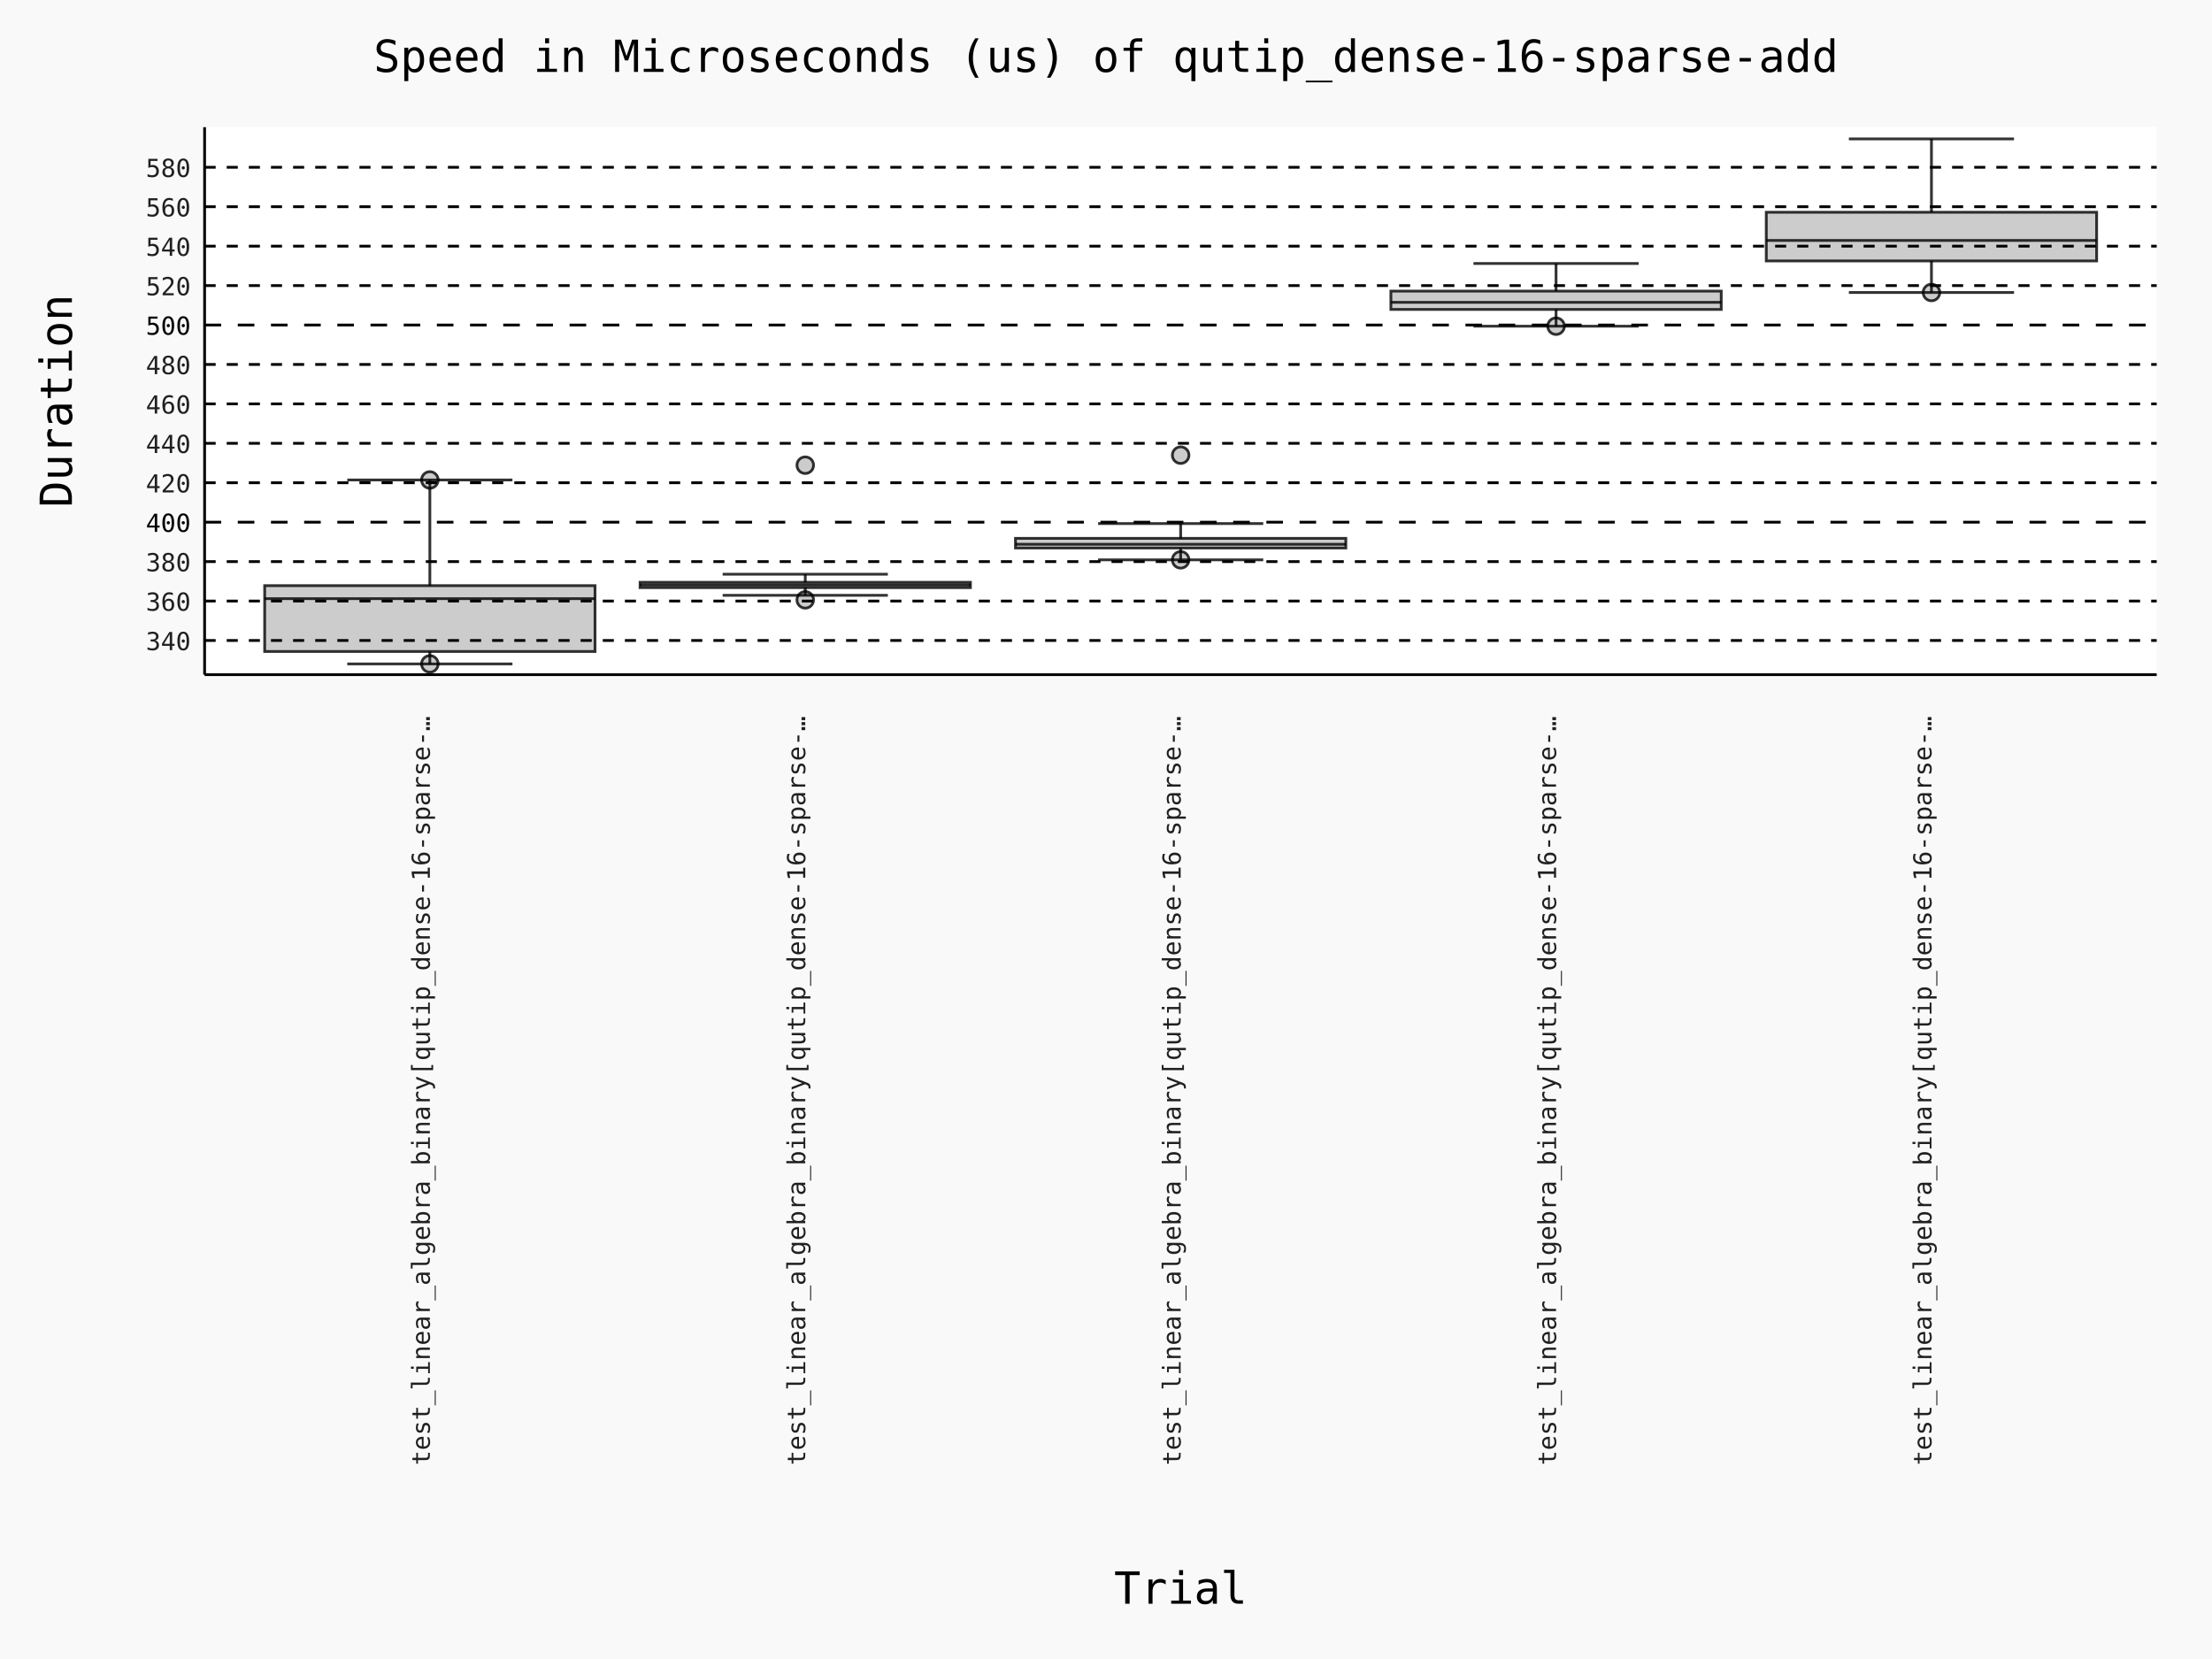
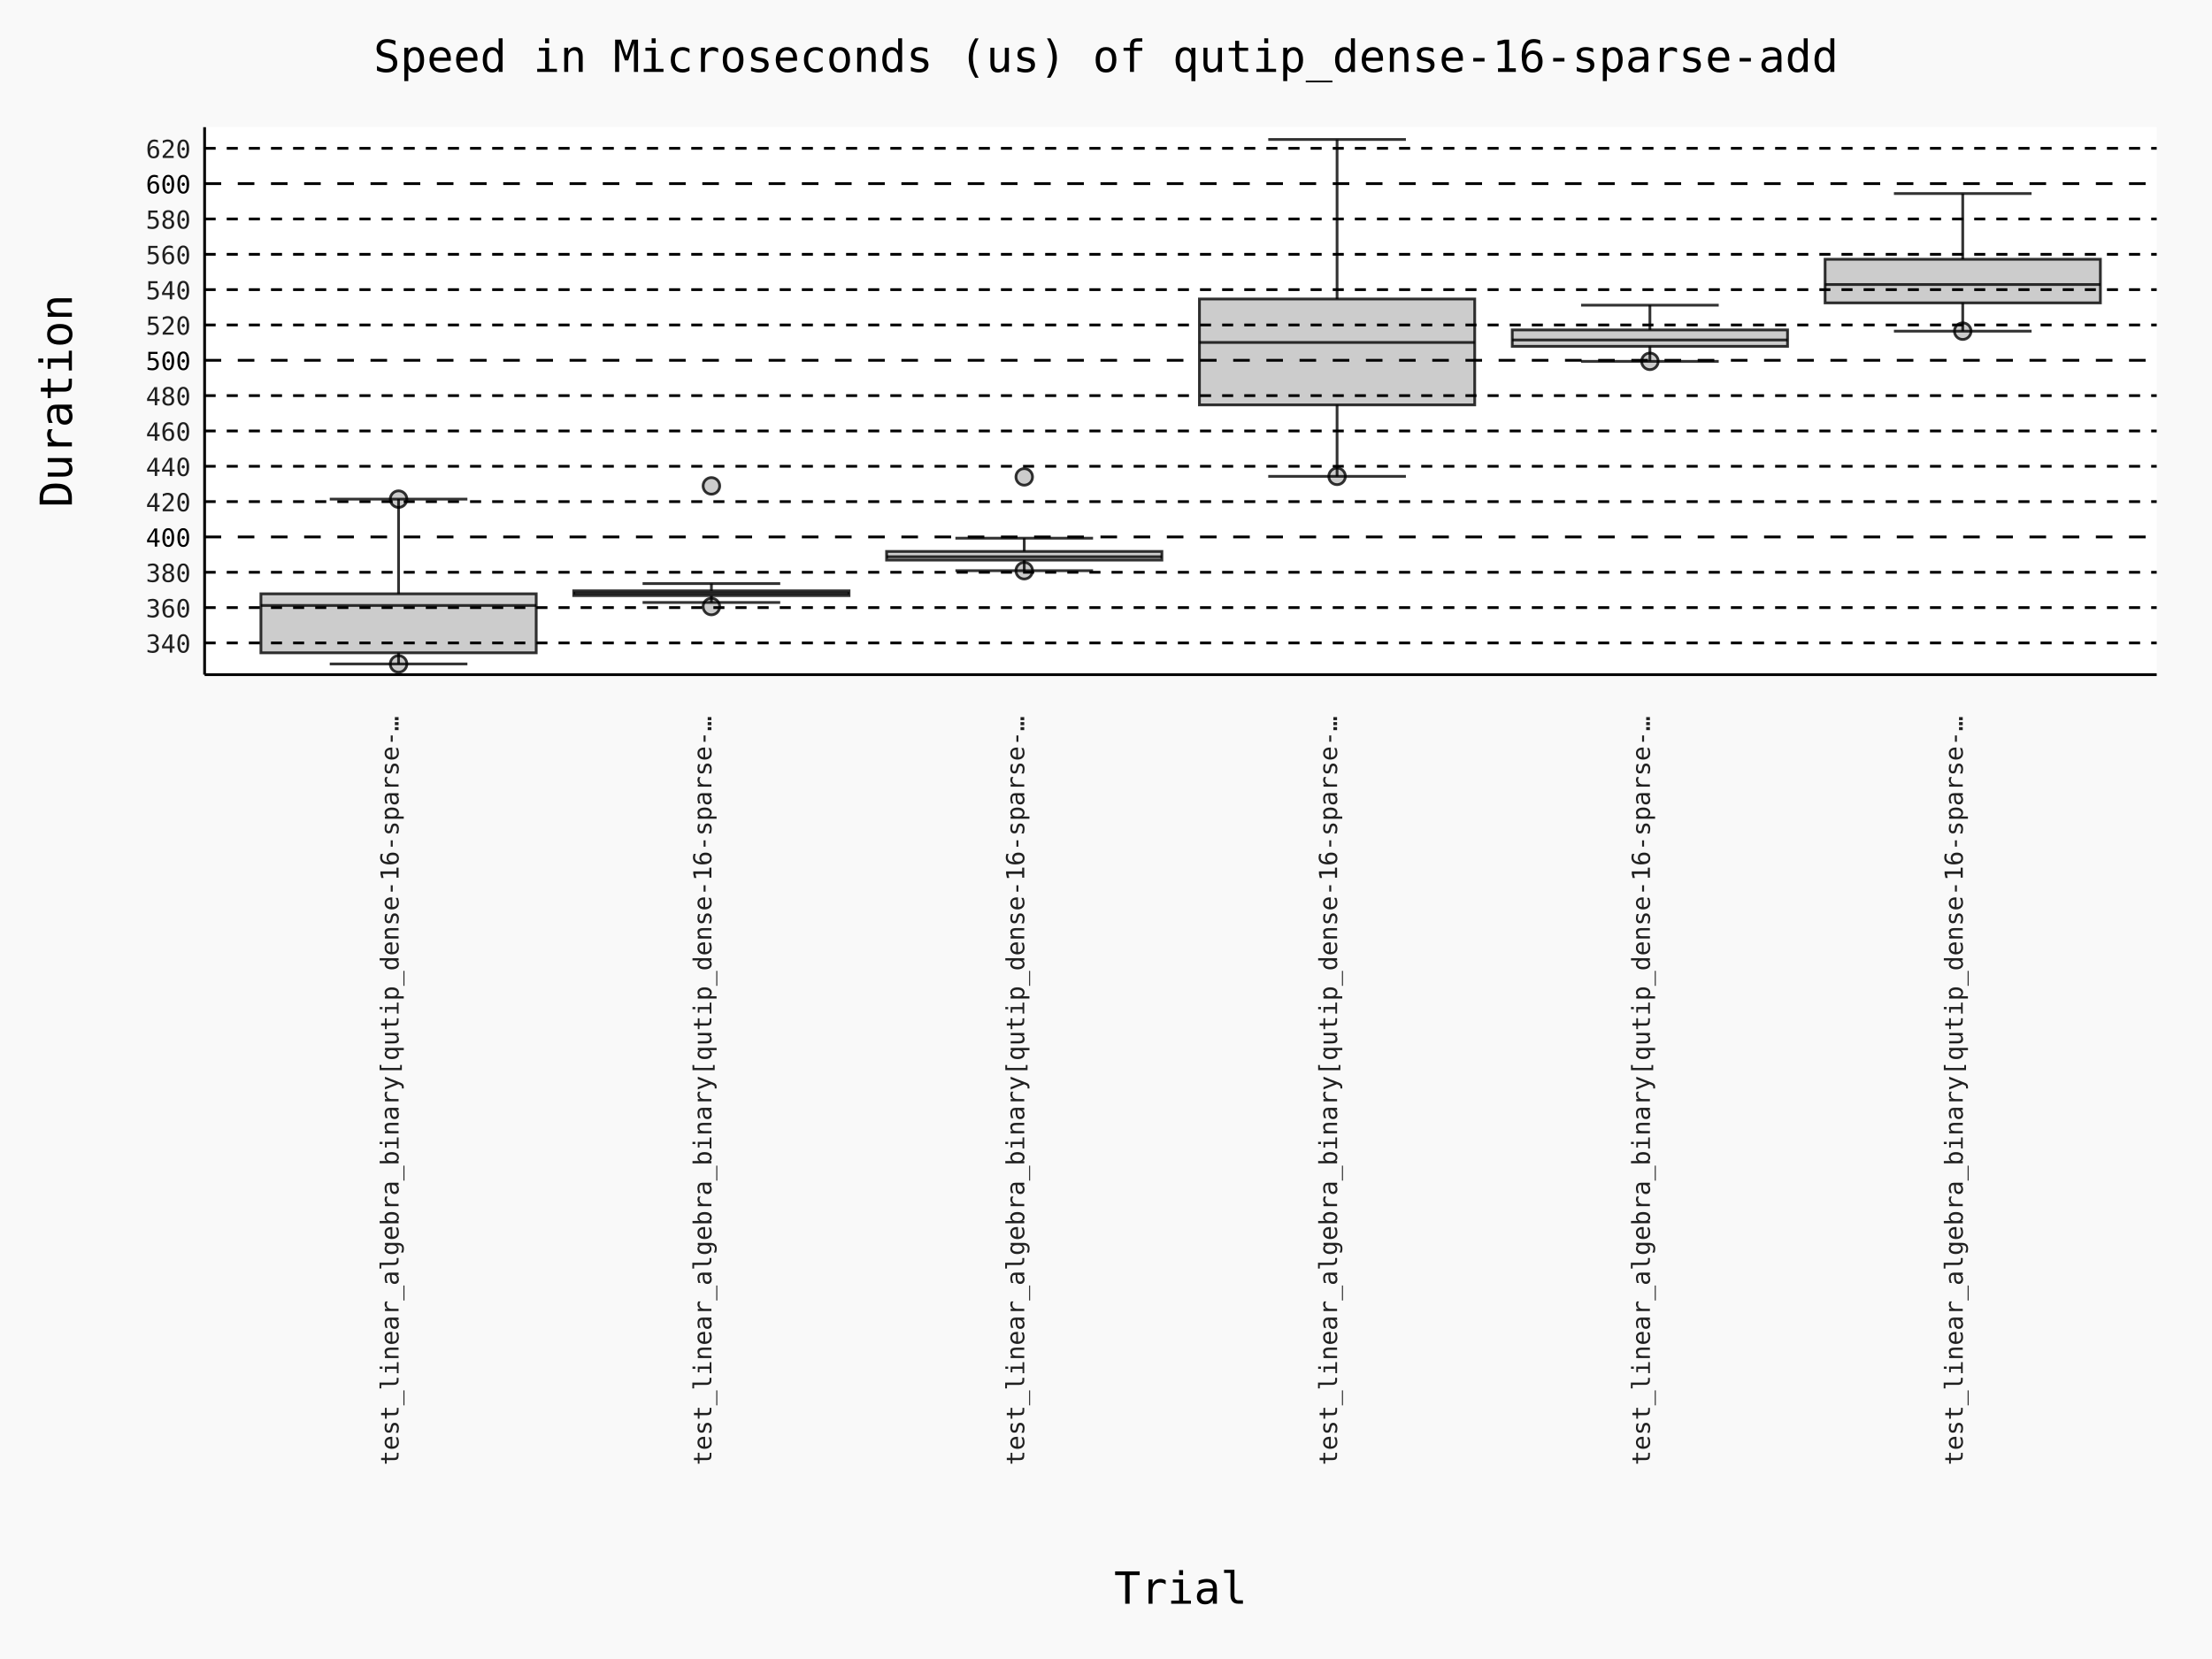
- <svg xmlns="http://www.w3.org/2000/svg" id="chart-f91fa97e-0bc9-4986-a11b-575c8a744aa5" class="pygal-chart" viewBox="0 0 800 600">
+ <svg xmlns="http://www.w3.org/2000/svg" id="chart-5707cff4-4c8b-4d65-9bc6-4055fbee9b9b" class="pygal-chart" viewBox="0 0 800 600">
  <defs>
-     <style type="text/css">#chart-f91fa97e-0bc9-4986-a11b-575c8a744aa5{-webkit-user-select:none;-webkit-font-smoothing:antialiased;font-family:Consolas,"Deja Vu Sans Mono","Bitstream Vera Sans Mono","Courier New",monospace}#chart-f91fa97e-0bc9-4986-a11b-575c8a744aa5 .title{font-family:Consolas,"Deja Vu Sans Mono","Bitstream Vera Sans Mono","Courier New",monospace;font-size:16px}#chart-f91fa97e-0bc9-4986-a11b-575c8a744aa5 .legends .legend text{font-family:Consolas,"Deja Vu Sans Mono","Bitstream Vera Sans Mono","Courier New",monospace;font-size:14px}#chart-f91fa97e-0bc9-4986-a11b-575c8a744aa5 .axis text{font-family:Consolas,"Deja Vu Sans Mono","Bitstream Vera Sans Mono","Courier New",monospace;font-size:10px}#chart-f91fa97e-0bc9-4986-a11b-575c8a744aa5 .axis text.major{font-family:Consolas,"Deja Vu Sans Mono","Bitstream Vera Sans Mono","Courier New",monospace;font-size:10px}#chart-f91fa97e-0bc9-4986-a11b-575c8a744aa5 .text-overlay text.value{font-family:Consolas,"Deja Vu Sans Mono","Bitstream Vera Sans Mono","Courier New",monospace;font-size:16px}#chart-f91fa97e-0bc9-4986-a11b-575c8a744aa5 .text-overlay text.label{font-family:Consolas,"Deja Vu Sans Mono","Bitstream Vera Sans Mono","Courier New",monospace;font-size:10px}#chart-f91fa97e-0bc9-4986-a11b-575c8a744aa5 .tooltip{font-family:Consolas,"Deja Vu Sans Mono","Bitstream Vera Sans Mono","Courier New",monospace;font-size:14px}#chart-f91fa97e-0bc9-4986-a11b-575c8a744aa5 text.no_data{font-family:Consolas,"Deja Vu Sans Mono","Bitstream Vera Sans Mono","Courier New",monospace;font-size:64px}
- #chart-f91fa97e-0bc9-4986-a11b-575c8a744aa5{background-color:rgba(249,249,249,1)}#chart-f91fa97e-0bc9-4986-a11b-575c8a744aa5 path,#chart-f91fa97e-0bc9-4986-a11b-575c8a744aa5 line,#chart-f91fa97e-0bc9-4986-a11b-575c8a744aa5 rect,#chart-f91fa97e-0bc9-4986-a11b-575c8a744aa5 circle{-webkit-transition:150ms;-moz-transition:150ms;transition:150ms}#chart-f91fa97e-0bc9-4986-a11b-575c8a744aa5 .graph &gt; .background{fill:rgba(249,249,249,1)}#chart-f91fa97e-0bc9-4986-a11b-575c8a744aa5 .plot &gt; .background{fill:rgba(255,255,255,1)}#chart-f91fa97e-0bc9-4986-a11b-575c8a744aa5 .graph{fill:rgba(0,0,0,.87)}#chart-f91fa97e-0bc9-4986-a11b-575c8a744aa5 text.no_data{fill:rgba(0,0,0,1)}#chart-f91fa97e-0bc9-4986-a11b-575c8a744aa5 .title{fill:rgba(0,0,0,1)}#chart-f91fa97e-0bc9-4986-a11b-575c8a744aa5 .legends .legend text{fill:rgba(0,0,0,.87)}#chart-f91fa97e-0bc9-4986-a11b-575c8a744aa5 .legends .legend:hover text{fill:rgba(0,0,0,1)}#chart-f91fa97e-0bc9-4986-a11b-575c8a744aa5 .axis .line{stroke:rgba(0,0,0,1)}#chart-f91fa97e-0bc9-4986-a11b-575c8a744aa5 .axis .guide.line{stroke:rgba(0,0,0,.54)}#chart-f91fa97e-0bc9-4986-a11b-575c8a744aa5 .axis .major.line{stroke:rgba(0,0,0,.87)}#chart-f91fa97e-0bc9-4986-a11b-575c8a744aa5 .axis text.major{fill:rgba(0,0,0,1)}#chart-f91fa97e-0bc9-4986-a11b-575c8a744aa5 .axis.y .guides:hover .guide.line,#chart-f91fa97e-0bc9-4986-a11b-575c8a744aa5 .line-graph .axis.x .guides:hover .guide.line,#chart-f91fa97e-0bc9-4986-a11b-575c8a744aa5 .stackedline-graph .axis.x .guides:hover .guide.line,#chart-f91fa97e-0bc9-4986-a11b-575c8a744aa5 .xy-graph .axis.x .guides:hover .guide.line{stroke:rgba(0,0,0,1)}#chart-f91fa97e-0bc9-4986-a11b-575c8a744aa5 .axis .guides:hover text{fill:rgba(0,0,0,1)}#chart-f91fa97e-0bc9-4986-a11b-575c8a744aa5 .reactive{fill-opacity:.7;stroke-opacity:.8;stroke-width:1}#chart-f91fa97e-0bc9-4986-a11b-575c8a744aa5 .ci{stroke:rgba(0,0,0,.87)}#chart-f91fa97e-0bc9-4986-a11b-575c8a744aa5 .reactive.active,#chart-f91fa97e-0bc9-4986-a11b-575c8a744aa5 .active .reactive{fill-opacity:.8;stroke-opacity:.9;stroke-width:4}#chart-f91fa97e-0bc9-4986-a11b-575c8a744aa5 .ci .reactive.active{stroke-width:1.5}#chart-f91fa97e-0bc9-4986-a11b-575c8a744aa5 .series text{fill:rgba(0,0,0,1)}#chart-f91fa97e-0bc9-4986-a11b-575c8a744aa5 .tooltip rect{fill:rgba(255,255,255,1);stroke:rgba(0,0,0,1);-webkit-transition:opacity 150ms;-moz-transition:opacity 150ms;transition:opacity 150ms}#chart-f91fa97e-0bc9-4986-a11b-575c8a744aa5 .tooltip .label{fill:rgba(0,0,0,.87)}#chart-f91fa97e-0bc9-4986-a11b-575c8a744aa5 .tooltip .label{fill:rgba(0,0,0,.87)}#chart-f91fa97e-0bc9-4986-a11b-575c8a744aa5 .tooltip .legend{font-size:.8em;fill:rgba(0,0,0,.54)}#chart-f91fa97e-0bc9-4986-a11b-575c8a744aa5 .tooltip .x_label{font-size:.6em;fill:rgba(0,0,0,1)}#chart-f91fa97e-0bc9-4986-a11b-575c8a744aa5 .tooltip .xlink{font-size:.5em;text-decoration:underline}#chart-f91fa97e-0bc9-4986-a11b-575c8a744aa5 .tooltip .value{font-size:1.5em}#chart-f91fa97e-0bc9-4986-a11b-575c8a744aa5 .bound{font-size:.5em}#chart-f91fa97e-0bc9-4986-a11b-575c8a744aa5 .max-value{font-size:.75em;fill:rgba(0,0,0,.54)}#chart-f91fa97e-0bc9-4986-a11b-575c8a744aa5 .map-element{fill:rgba(255,255,255,1);stroke:rgba(0,0,0,.54) !important}#chart-f91fa97e-0bc9-4986-a11b-575c8a744aa5 .map-element .reactive{fill-opacity:inherit;stroke-opacity:inherit}#chart-f91fa97e-0bc9-4986-a11b-575c8a744aa5 .color-0,#chart-f91fa97e-0bc9-4986-a11b-575c8a744aa5 .color-0 a:visited{stroke:#000000;fill:#000000}#chart-f91fa97e-0bc9-4986-a11b-575c8a744aa5 .color-1,#chart-f91fa97e-0bc9-4986-a11b-575c8a744aa5 .color-1 a:visited{stroke:#000000;fill:#000000}#chart-f91fa97e-0bc9-4986-a11b-575c8a744aa5 .color-2,#chart-f91fa97e-0bc9-4986-a11b-575c8a744aa5 .color-2 a:visited{stroke:#000000;fill:#000000}#chart-f91fa97e-0bc9-4986-a11b-575c8a744aa5 .color-3,#chart-f91fa97e-0bc9-4986-a11b-575c8a744aa5 .color-3 a:visited{stroke:#000000;fill:#000000}#chart-f91fa97e-0bc9-4986-a11b-575c8a744aa5 .color-4,#chart-f91fa97e-0bc9-4986-a11b-575c8a744aa5 .color-4 a:visited{stroke:#000000;fill:#000000}#chart-f91fa97e-0bc9-4986-a11b-575c8a744aa5 .text-overlay .color-0 text{fill:white}#chart-f91fa97e-0bc9-4986-a11b-575c8a744aa5 .text-overlay .color-1 text{fill:white}#chart-f91fa97e-0bc9-4986-a11b-575c8a744aa5 .text-overlay .color-2 text{fill:white}#chart-f91fa97e-0bc9-4986-a11b-575c8a744aa5 .text-overlay .color-3 text{fill:white}#chart-f91fa97e-0bc9-4986-a11b-575c8a744aa5 .text-overlay .color-4 text{fill:white}
- #chart-f91fa97e-0bc9-4986-a11b-575c8a744aa5 text.no_data{text-anchor:middle}#chart-f91fa97e-0bc9-4986-a11b-575c8a744aa5 .guide.line{fill:none}#chart-f91fa97e-0bc9-4986-a11b-575c8a744aa5 .centered{text-anchor:middle}#chart-f91fa97e-0bc9-4986-a11b-575c8a744aa5 .title{text-anchor:middle}#chart-f91fa97e-0bc9-4986-a11b-575c8a744aa5 .legends .legend text{fill-opacity:1}#chart-f91fa97e-0bc9-4986-a11b-575c8a744aa5 .axis.x text{text-anchor:middle}#chart-f91fa97e-0bc9-4986-a11b-575c8a744aa5 .axis.x:not(.web) text[transform]{text-anchor:start}#chart-f91fa97e-0bc9-4986-a11b-575c8a744aa5 .axis.x:not(.web) text[transform].backwards{text-anchor:end}#chart-f91fa97e-0bc9-4986-a11b-575c8a744aa5 .axis.y text{text-anchor:end}#chart-f91fa97e-0bc9-4986-a11b-575c8a744aa5 .axis.y text[transform].backwards{text-anchor:start}#chart-f91fa97e-0bc9-4986-a11b-575c8a744aa5 .axis.y2 text{text-anchor:start}#chart-f91fa97e-0bc9-4986-a11b-575c8a744aa5 .axis.y2 text[transform].backwards{text-anchor:end}#chart-f91fa97e-0bc9-4986-a11b-575c8a744aa5 .axis .guide.line{stroke-dasharray:4,4;stroke:black}#chart-f91fa97e-0bc9-4986-a11b-575c8a744aa5 .axis .major.guide.line{stroke-dasharray:6,6;stroke:black}#chart-f91fa97e-0bc9-4986-a11b-575c8a744aa5 .horizontal .axis.y .guide.line,#chart-f91fa97e-0bc9-4986-a11b-575c8a744aa5 .horizontal .axis.y2 .guide.line,#chart-f91fa97e-0bc9-4986-a11b-575c8a744aa5 .vertical .axis.x .guide.line{opacity:0}#chart-f91fa97e-0bc9-4986-a11b-575c8a744aa5 .horizontal .axis.always_show .guide.line,#chart-f91fa97e-0bc9-4986-a11b-575c8a744aa5 .vertical .axis.always_show .guide.line{opacity:1 !important}#chart-f91fa97e-0bc9-4986-a11b-575c8a744aa5 .axis.y .guides:hover .guide.line,#chart-f91fa97e-0bc9-4986-a11b-575c8a744aa5 .axis.y2 .guides:hover .guide.line,#chart-f91fa97e-0bc9-4986-a11b-575c8a744aa5 .axis.x .guides:hover .guide.line{opacity:1}#chart-f91fa97e-0bc9-4986-a11b-575c8a744aa5 .axis .guides:hover text{opacity:1}#chart-f91fa97e-0bc9-4986-a11b-575c8a744aa5 .nofill{fill:none}#chart-f91fa97e-0bc9-4986-a11b-575c8a744aa5 .subtle-fill{fill-opacity:.2}#chart-f91fa97e-0bc9-4986-a11b-575c8a744aa5 .dot{stroke-width:1px;fill-opacity:1;stroke-opacity:1}#chart-f91fa97e-0bc9-4986-a11b-575c8a744aa5 .dot.active{stroke-width:5px}#chart-f91fa97e-0bc9-4986-a11b-575c8a744aa5 .dot.negative{fill:transparent}#chart-f91fa97e-0bc9-4986-a11b-575c8a744aa5 text,#chart-f91fa97e-0bc9-4986-a11b-575c8a744aa5 tspan{stroke:none !important}#chart-f91fa97e-0bc9-4986-a11b-575c8a744aa5 .series text.active{opacity:1}#chart-f91fa97e-0bc9-4986-a11b-575c8a744aa5 .tooltip rect{fill-opacity:.95;stroke-width:.5}#chart-f91fa97e-0bc9-4986-a11b-575c8a744aa5 .tooltip text{fill-opacity:1}#chart-f91fa97e-0bc9-4986-a11b-575c8a744aa5 .showable{visibility:hidden}#chart-f91fa97e-0bc9-4986-a11b-575c8a744aa5 .showable.shown{visibility:visible}#chart-f91fa97e-0bc9-4986-a11b-575c8a744aa5 .gauge-background{fill:rgba(229,229,229,1);stroke:none}#chart-f91fa97e-0bc9-4986-a11b-575c8a744aa5 .bg-lines{stroke:rgba(249,249,249,1);stroke-width:2px}
+     <style type="text/css">#chart-5707cff4-4c8b-4d65-9bc6-4055fbee9b9b{-webkit-user-select:none;-webkit-font-smoothing:antialiased;font-family:Consolas,"Deja Vu Sans Mono","Bitstream Vera Sans Mono","Courier New",monospace}#chart-5707cff4-4c8b-4d65-9bc6-4055fbee9b9b .title{font-family:Consolas,"Deja Vu Sans Mono","Bitstream Vera Sans Mono","Courier New",monospace;font-size:16px}#chart-5707cff4-4c8b-4d65-9bc6-4055fbee9b9b .legends .legend text{font-family:Consolas,"Deja Vu Sans Mono","Bitstream Vera Sans Mono","Courier New",monospace;font-size:14px}#chart-5707cff4-4c8b-4d65-9bc6-4055fbee9b9b .axis text{font-family:Consolas,"Deja Vu Sans Mono","Bitstream Vera Sans Mono","Courier New",monospace;font-size:10px}#chart-5707cff4-4c8b-4d65-9bc6-4055fbee9b9b .axis text.major{font-family:Consolas,"Deja Vu Sans Mono","Bitstream Vera Sans Mono","Courier New",monospace;font-size:10px}#chart-5707cff4-4c8b-4d65-9bc6-4055fbee9b9b .text-overlay text.value{font-family:Consolas,"Deja Vu Sans Mono","Bitstream Vera Sans Mono","Courier New",monospace;font-size:16px}#chart-5707cff4-4c8b-4d65-9bc6-4055fbee9b9b .text-overlay text.label{font-family:Consolas,"Deja Vu Sans Mono","Bitstream Vera Sans Mono","Courier New",monospace;font-size:10px}#chart-5707cff4-4c8b-4d65-9bc6-4055fbee9b9b .tooltip{font-family:Consolas,"Deja Vu Sans Mono","Bitstream Vera Sans Mono","Courier New",monospace;font-size:14px}#chart-5707cff4-4c8b-4d65-9bc6-4055fbee9b9b text.no_data{font-family:Consolas,"Deja Vu Sans Mono","Bitstream Vera Sans Mono","Courier New",monospace;font-size:64px}
+ #chart-5707cff4-4c8b-4d65-9bc6-4055fbee9b9b{background-color:rgba(249,249,249,1)}#chart-5707cff4-4c8b-4d65-9bc6-4055fbee9b9b path,#chart-5707cff4-4c8b-4d65-9bc6-4055fbee9b9b line,#chart-5707cff4-4c8b-4d65-9bc6-4055fbee9b9b rect,#chart-5707cff4-4c8b-4d65-9bc6-4055fbee9b9b circle{-webkit-transition:150ms;-moz-transition:150ms;transition:150ms}#chart-5707cff4-4c8b-4d65-9bc6-4055fbee9b9b .graph &gt; .background{fill:rgba(249,249,249,1)}#chart-5707cff4-4c8b-4d65-9bc6-4055fbee9b9b .plot &gt; .background{fill:rgba(255,255,255,1)}#chart-5707cff4-4c8b-4d65-9bc6-4055fbee9b9b .graph{fill:rgba(0,0,0,.87)}#chart-5707cff4-4c8b-4d65-9bc6-4055fbee9b9b text.no_data{fill:rgba(0,0,0,1)}#chart-5707cff4-4c8b-4d65-9bc6-4055fbee9b9b .title{fill:rgba(0,0,0,1)}#chart-5707cff4-4c8b-4d65-9bc6-4055fbee9b9b .legends .legend text{fill:rgba(0,0,0,.87)}#chart-5707cff4-4c8b-4d65-9bc6-4055fbee9b9b .legends .legend:hover text{fill:rgba(0,0,0,1)}#chart-5707cff4-4c8b-4d65-9bc6-4055fbee9b9b .axis .line{stroke:rgba(0,0,0,1)}#chart-5707cff4-4c8b-4d65-9bc6-4055fbee9b9b .axis .guide.line{stroke:rgba(0,0,0,.54)}#chart-5707cff4-4c8b-4d65-9bc6-4055fbee9b9b .axis .major.line{stroke:rgba(0,0,0,.87)}#chart-5707cff4-4c8b-4d65-9bc6-4055fbee9b9b .axis text.major{fill:rgba(0,0,0,1)}#chart-5707cff4-4c8b-4d65-9bc6-4055fbee9b9b .axis.y .guides:hover .guide.line,#chart-5707cff4-4c8b-4d65-9bc6-4055fbee9b9b .line-graph .axis.x .guides:hover .guide.line,#chart-5707cff4-4c8b-4d65-9bc6-4055fbee9b9b .stackedline-graph .axis.x .guides:hover .guide.line,#chart-5707cff4-4c8b-4d65-9bc6-4055fbee9b9b .xy-graph .axis.x .guides:hover .guide.line{stroke:rgba(0,0,0,1)}#chart-5707cff4-4c8b-4d65-9bc6-4055fbee9b9b .axis .guides:hover text{fill:rgba(0,0,0,1)}#chart-5707cff4-4c8b-4d65-9bc6-4055fbee9b9b .reactive{fill-opacity:.7;stroke-opacity:.8;stroke-width:1}#chart-5707cff4-4c8b-4d65-9bc6-4055fbee9b9b .ci{stroke:rgba(0,0,0,.87)}#chart-5707cff4-4c8b-4d65-9bc6-4055fbee9b9b .reactive.active,#chart-5707cff4-4c8b-4d65-9bc6-4055fbee9b9b .active .reactive{fill-opacity:.8;stroke-opacity:.9;stroke-width:4}#chart-5707cff4-4c8b-4d65-9bc6-4055fbee9b9b .ci .reactive.active{stroke-width:1.5}#chart-5707cff4-4c8b-4d65-9bc6-4055fbee9b9b .series text{fill:rgba(0,0,0,1)}#chart-5707cff4-4c8b-4d65-9bc6-4055fbee9b9b .tooltip rect{fill:rgba(255,255,255,1);stroke:rgba(0,0,0,1);-webkit-transition:opacity 150ms;-moz-transition:opacity 150ms;transition:opacity 150ms}#chart-5707cff4-4c8b-4d65-9bc6-4055fbee9b9b .tooltip .label{fill:rgba(0,0,0,.87)}#chart-5707cff4-4c8b-4d65-9bc6-4055fbee9b9b .tooltip .label{fill:rgba(0,0,0,.87)}#chart-5707cff4-4c8b-4d65-9bc6-4055fbee9b9b .tooltip .legend{font-size:.8em;fill:rgba(0,0,0,.54)}#chart-5707cff4-4c8b-4d65-9bc6-4055fbee9b9b .tooltip .x_label{font-size:.6em;fill:rgba(0,0,0,1)}#chart-5707cff4-4c8b-4d65-9bc6-4055fbee9b9b .tooltip .xlink{font-size:.5em;text-decoration:underline}#chart-5707cff4-4c8b-4d65-9bc6-4055fbee9b9b .tooltip .value{font-size:1.5em}#chart-5707cff4-4c8b-4d65-9bc6-4055fbee9b9b .bound{font-size:.5em}#chart-5707cff4-4c8b-4d65-9bc6-4055fbee9b9b .max-value{font-size:.75em;fill:rgba(0,0,0,.54)}#chart-5707cff4-4c8b-4d65-9bc6-4055fbee9b9b .map-element{fill:rgba(255,255,255,1);stroke:rgba(0,0,0,.54) !important}#chart-5707cff4-4c8b-4d65-9bc6-4055fbee9b9b .map-element .reactive{fill-opacity:inherit;stroke-opacity:inherit}#chart-5707cff4-4c8b-4d65-9bc6-4055fbee9b9b .color-0,#chart-5707cff4-4c8b-4d65-9bc6-4055fbee9b9b .color-0 a:visited{stroke:#000000;fill:#000000}#chart-5707cff4-4c8b-4d65-9bc6-4055fbee9b9b .color-1,#chart-5707cff4-4c8b-4d65-9bc6-4055fbee9b9b .color-1 a:visited{stroke:#000000;fill:#000000}#chart-5707cff4-4c8b-4d65-9bc6-4055fbee9b9b .color-2,#chart-5707cff4-4c8b-4d65-9bc6-4055fbee9b9b .color-2 a:visited{stroke:#000000;fill:#000000}#chart-5707cff4-4c8b-4d65-9bc6-4055fbee9b9b .color-3,#chart-5707cff4-4c8b-4d65-9bc6-4055fbee9b9b .color-3 a:visited{stroke:#000000;fill:#000000}#chart-5707cff4-4c8b-4d65-9bc6-4055fbee9b9b .color-4,#chart-5707cff4-4c8b-4d65-9bc6-4055fbee9b9b .color-4 a:visited{stroke:#000000;fill:#000000}#chart-5707cff4-4c8b-4d65-9bc6-4055fbee9b9b .color-5,#chart-5707cff4-4c8b-4d65-9bc6-4055fbee9b9b .color-5 a:visited{stroke:#000000;fill:#000000}#chart-5707cff4-4c8b-4d65-9bc6-4055fbee9b9b .text-overlay .color-0 text{fill:white}#chart-5707cff4-4c8b-4d65-9bc6-4055fbee9b9b .text-overlay .color-1 text{fill:white}#chart-5707cff4-4c8b-4d65-9bc6-4055fbee9b9b .text-overlay .color-2 text{fill:white}#chart-5707cff4-4c8b-4d65-9bc6-4055fbee9b9b .text-overlay .color-3 text{fill:white}#chart-5707cff4-4c8b-4d65-9bc6-4055fbee9b9b .text-overlay .color-4 text{fill:white}#chart-5707cff4-4c8b-4d65-9bc6-4055fbee9b9b .text-overlay .color-5 text{fill:white}
+ #chart-5707cff4-4c8b-4d65-9bc6-4055fbee9b9b text.no_data{text-anchor:middle}#chart-5707cff4-4c8b-4d65-9bc6-4055fbee9b9b .guide.line{fill:none}#chart-5707cff4-4c8b-4d65-9bc6-4055fbee9b9b .centered{text-anchor:middle}#chart-5707cff4-4c8b-4d65-9bc6-4055fbee9b9b .title{text-anchor:middle}#chart-5707cff4-4c8b-4d65-9bc6-4055fbee9b9b .legends .legend text{fill-opacity:1}#chart-5707cff4-4c8b-4d65-9bc6-4055fbee9b9b .axis.x text{text-anchor:middle}#chart-5707cff4-4c8b-4d65-9bc6-4055fbee9b9b .axis.x:not(.web) text[transform]{text-anchor:start}#chart-5707cff4-4c8b-4d65-9bc6-4055fbee9b9b .axis.x:not(.web) text[transform].backwards{text-anchor:end}#chart-5707cff4-4c8b-4d65-9bc6-4055fbee9b9b .axis.y text{text-anchor:end}#chart-5707cff4-4c8b-4d65-9bc6-4055fbee9b9b .axis.y text[transform].backwards{text-anchor:start}#chart-5707cff4-4c8b-4d65-9bc6-4055fbee9b9b .axis.y2 text{text-anchor:start}#chart-5707cff4-4c8b-4d65-9bc6-4055fbee9b9b .axis.y2 text[transform].backwards{text-anchor:end}#chart-5707cff4-4c8b-4d65-9bc6-4055fbee9b9b .axis .guide.line{stroke-dasharray:4,4;stroke:black}#chart-5707cff4-4c8b-4d65-9bc6-4055fbee9b9b .axis .major.guide.line{stroke-dasharray:6,6;stroke:black}#chart-5707cff4-4c8b-4d65-9bc6-4055fbee9b9b .horizontal .axis.y .guide.line,#chart-5707cff4-4c8b-4d65-9bc6-4055fbee9b9b .horizontal .axis.y2 .guide.line,#chart-5707cff4-4c8b-4d65-9bc6-4055fbee9b9b .vertical .axis.x .guide.line{opacity:0}#chart-5707cff4-4c8b-4d65-9bc6-4055fbee9b9b .horizontal .axis.always_show .guide.line,#chart-5707cff4-4c8b-4d65-9bc6-4055fbee9b9b .vertical .axis.always_show .guide.line{opacity:1 !important}#chart-5707cff4-4c8b-4d65-9bc6-4055fbee9b9b .axis.y .guides:hover .guide.line,#chart-5707cff4-4c8b-4d65-9bc6-4055fbee9b9b .axis.y2 .guides:hover .guide.line,#chart-5707cff4-4c8b-4d65-9bc6-4055fbee9b9b .axis.x .guides:hover .guide.line{opacity:1}#chart-5707cff4-4c8b-4d65-9bc6-4055fbee9b9b .axis .guides:hover text{opacity:1}#chart-5707cff4-4c8b-4d65-9bc6-4055fbee9b9b .nofill{fill:none}#chart-5707cff4-4c8b-4d65-9bc6-4055fbee9b9b .subtle-fill{fill-opacity:.2}#chart-5707cff4-4c8b-4d65-9bc6-4055fbee9b9b .dot{stroke-width:1px;fill-opacity:1;stroke-opacity:1}#chart-5707cff4-4c8b-4d65-9bc6-4055fbee9b9b .dot.active{stroke-width:5px}#chart-5707cff4-4c8b-4d65-9bc6-4055fbee9b9b .dot.negative{fill:transparent}#chart-5707cff4-4c8b-4d65-9bc6-4055fbee9b9b text,#chart-5707cff4-4c8b-4d65-9bc6-4055fbee9b9b tspan{stroke:none !important}#chart-5707cff4-4c8b-4d65-9bc6-4055fbee9b9b .series text.active{opacity:1}#chart-5707cff4-4c8b-4d65-9bc6-4055fbee9b9b .tooltip rect{fill-opacity:.95;stroke-width:.5}#chart-5707cff4-4c8b-4d65-9bc6-4055fbee9b9b .tooltip text{fill-opacity:1}#chart-5707cff4-4c8b-4d65-9bc6-4055fbee9b9b .showable{visibility:hidden}#chart-5707cff4-4c8b-4d65-9bc6-4055fbee9b9b .showable.shown{visibility:visible}#chart-5707cff4-4c8b-4d65-9bc6-4055fbee9b9b .gauge-background{fill:rgba(229,229,229,1);stroke:none}#chart-5707cff4-4c8b-4d65-9bc6-4055fbee9b9b .bg-lines{stroke:rgba(249,249,249,1);stroke-width:2px}
.tooltip .value{font-size:1em !important}.axis text{font-size:9px !important}</style>
  </defs>
  <g class="graph custombox-graph vertical">
    <rect x="0" y="0" width="800" height="600" class="background" />
    <g transform="translate(74, 46)" class="plot">
      <rect x="0" y="0" width="706.0" height="198.0" class="background" />
      <g class="axis y always_show">
        <path d="M0 198 h706" class="line" />
        <g class="guides">
-           <path d="M0 185.636 h706" class="guide line" />
-           <text x="-5" y="189.136" class="">340</text>
-         </g>
-         <g class="guides">
-           <path d="M0 171.375 h706" class="guide line" />
-           <text x="-5" y="174.875" class="">360</text>
-         </g>
-         <g class="guides">
-           <path d="M0 157.114 h706" class="guide line" />
-           <text x="-5" y="160.614" class="">380</text>
-         </g>
-         <g class="guides">
-           <path d="M0 142.853 h706" class="major guide line" />
-           <text x="-5" y="146.353" class="major">400</text>
-         </g>
-         <g class="guides">
-           <path d="M0 128.592 h706" class="guide line" />
-           <text x="-5" y="132.092" class="">420</text>
-         </g>
-         <g class="guides">
-           <path d="M0 114.331 h706" class="guide line" />
-           <text x="-5" y="117.831" class="">440</text>
-         </g>
-         <g class="guides">
-           <path d="M0 100.07 h706" class="guide line" />
-           <text x="-5" y="103.57" class="">460</text>
-         </g>
-         <g class="guides">
-           <path d="M0 85.809 h706" class="guide line" />
-           <text x="-5" y="89.309" class="">480</text>
-         </g>
-         <g class="guides">
-           <path d="M0 71.548 h706" class="major guide line" />
-           <text x="-5" y="75.048" class="major">500</text>
-         </g>
-         <g class="guides">
-           <path d="M0 57.287 h706" class="guide line" />
-           <text x="-5" y="60.787" class="">520</text>
-         </g>
-         <g class="guides">
-           <path d="M0 43.025 h706" class="guide line" />
-           <text x="-5" y="46.525" class="">540</text>
-         </g>
-         <g class="guides">
-           <path d="M0 28.764 h706" class="guide line" />
-           <text x="-5" y="32.264" class="">560</text>
-         </g>
-         <g class="guides">
-           <path d="M0 14.503 h706" class="guide line" />
-           <text x="-5" y="18.003" class="">580</text>
+           <path d="M0 186.526 h706" class="guide line" />
+           <text x="-5" y="190.026" class="">340</text>
+         </g>
+         <g class="guides">
+           <path d="M0 173.748 h706" class="guide line" />
+           <text x="-5" y="177.248" class="">360</text>
+         </g>
+         <g class="guides">
+           <path d="M0 160.971 h706" class="guide line" />
+           <text x="-5" y="164.471" class="">380</text>
+         </g>
+         <g class="guides">
+           <path d="M0 148.193 h706" class="major guide line" />
+           <text x="-5" y="151.693" class="major">400</text>
+         </g>
+         <g class="guides">
+           <path d="M0 135.416 h706" class="guide line" />
+           <text x="-5" y="138.916" class="">420</text>
+         </g>
+         <g class="guides">
+           <path d="M0 122.638 h706" class="guide line" />
+           <text x="-5" y="126.138" class="">440</text>
+         </g>
+         <g class="guides">
+           <path d="M0 109.861 h706" class="guide line" />
+           <text x="-5" y="113.361" class="">460</text>
+         </g>
+         <g class="guides">
+           <path d="M0 97.083 h706" class="guide line" />
+           <text x="-5" y="100.583" class="">480</text>
+         </g>
+         <g class="guides">
+           <path d="M0 84.306 h706" class="major guide line" />
+           <text x="-5" y="87.806" class="major">500</text>
+         </g>
+         <g class="guides">
+           <path d="M0 71.528 h706" class="guide line" />
+           <text x="-5" y="75.028" class="">520</text>
+         </g>
+         <g class="guides">
+           <path d="M0 58.751 h706" class="guide line" />
+           <text x="-5" y="62.251" class="">540</text>
+         </g>
+         <g class="guides">
+           <path d="M0 45.973 h706" class="guide line" />
+           <text x="-5" y="49.473" class="">560</text>
+         </g>
+         <g class="guides">
+           <path d="M0 33.196 h706" class="guide line" />
+           <text x="-5" y="36.696" class="">580</text>
+         </g>
+         <g class="guides">
+           <path d="M0 20.418 h706" class="major guide line" />
+           <text x="-5" y="23.918" class="major">600</text>
+         </g>
+         <g class="guides">
+           <path d="M0 7.641 h706" class="guide line" />
+           <text x="-5" y="11.141" class="">620</text>
        </g>
      </g>
      <g class="axis x">
        <path d="M0 0 v198" class="line" />
        <g class="guides">
-           <path d="M81.462 0 v198" class="guide line" />
-           <text x="81.462" y="213.0" class="backwards" transform="rotate(270 81.46154 213)">test_linear_algebra_binary[qutip_dense-16-sparse-…</text>
-         </g>
-         <g class="guides">
-           <path d="M217.231 0 v198" class="guide line" />
-           <text x="217.231" y="213.0" class="backwards" transform="rotate(270 217.2308 213)">test_linear_algebra_binary[qutip_dense-16-sparse-…</text>
-         </g>
-         <g class="guides">
-           <path d="M353 0 v198" class="guide line" />
-           <text x="353.0" y="213.0" class="backwards" transform="rotate(270 353 213)">test_linear_algebra_binary[qutip_dense-16-sparse-…</text>
-         </g>
-         <g class="guides">
-           <path d="M488.769 0 v198" class="guide line" />
-           <text x="488.769" y="213.0" class="backwards" transform="rotate(270 488.7692 213)">test_linear_algebra_binary[qutip_dense-16-sparse-…</text>
-         </g>
-         <g class="guides">
-           <path d="M624.538 0 v198" class="guide line" />
-           <text x="624.538" y="213.0" class="backwards" transform="rotate(270 624.5385 213)">test_linear_algebra_binary[qutip_dense-16-sparse-…</text>
+           <path d="M70.147 0 v198" class="guide line" />
+           <text x="70.147" y="213.0" class="backwards" transform="rotate(270 70.14744 213)">test_linear_algebra_binary[qutip_dense-16-sparse-…</text>
+         </g>
+         <g class="guides">
+           <path d="M183.288 0 v198" class="guide line" />
+           <text x="183.288" y="213.0" class="backwards" transform="rotate(270 183.2885 213)">test_linear_algebra_binary[qutip_dense-16-sparse-…</text>
+         </g>
+         <g class="guides">
+           <path d="M296.429 0 v198" class="guide line" />
+           <text x="296.429" y="213.0" class="backwards" transform="rotate(270 296.4295 213)">test_linear_algebra_binary[qutip_dense-16-sparse-…</text>
+         </g>
+         <g class="guides">
+           <path d="M409.571 0 v198" class="guide line" />
+           <text x="409.571" y="213.0" class="backwards" transform="rotate(270 409.5705 213)">test_linear_algebra_binary[qutip_dense-16-sparse-…</text>
+         </g>
+         <g class="guides">
+           <path d="M522.712 0 v198" class="guide line" />
+           <text x="522.712" y="213.0" class="backwards" transform="rotate(270 522.7115 213)">test_linear_algebra_binary[qutip_dense-16-sparse-…</text>
+         </g>
+         <g class="guides">
+           <path d="M635.853 0 v198" class="guide line" />
+           <text x="635.853" y="213.0" class="backwards" transform="rotate(270 635.8526 213)">test_linear_algebra_binary[qutip_dense-16-sparse-…</text>
        </g>
      </g>
      <g class="series serie-0 color-0">
        <g class="boxes">
          <g class="box">
-             <path stroke-width="3" d="M51.592 194.117 L111.331 194.117" class="reactive tooltip-trigger" />
-             <path stroke-width="3" d="M21.723 170.514 L141.2 170.514" class="reactive tooltip-trigger" />
-             <path stroke-width="3" d="M51.592 127.587 L111.331 127.587" class="reactive tooltip-trigger" />
-             <path stroke-width="2" d="M81.462 194.117 L81.462 189.625" class="reactive tooltip-trigger" />
-             <path stroke-width="2" d="M81.462 127.587 L81.462 165.807" class="reactive tooltip-trigger" />
-             <rect x="21.723" y="165.807" height="23.817" width="119.477" class="subtle-fill reactive tooltip-trigger" />
-             <circle cx="81.462" cy="194.117" r="3" class="subtle-fill reactive tooltip-trigger" />
-             <circle cx="81.462" cy="127.587" r="3" class="subtle-fill reactive tooltip-trigger" />
+             <path stroke-width="3" d="M45.256 194.125 L95.038 194.125" class="reactive tooltip-trigger" />
+             <path stroke-width="3" d="M20.365 172.977 L119.929 172.977" class="reactive tooltip-trigger" />
+             <path stroke-width="3" d="M45.256 134.516 L95.038 134.516" class="reactive tooltip-trigger" />
+             <path stroke-width="2" d="M70.147 194.125 L70.147 190.1" class="reactive tooltip-trigger" />
+             <path stroke-width="2" d="M70.147 134.516 L70.147 168.76" class="reactive tooltip-trigger" />
+             <rect x="20.365" y="168.76" height="21.34" width="99.564" class="subtle-fill reactive tooltip-trigger" />
+             <circle cx="70.147" cy="194.125" r="3" class="subtle-fill reactive tooltip-trigger" />
+             <circle cx="70.147" cy="134.516" r="3" class="subtle-fill reactive tooltip-trigger" />
          </g>
        </g>
      </g>
      <g class="series serie-1 color-1">
        <g class="boxes">
          <g class="box">
-             <path stroke-width="3" d="M187.362 169.306 L247.1 169.306" class="reactive tooltip-trigger" />
-             <path stroke-width="3" d="M157.492 165.562 L276.969 165.562" class="reactive tooltip-trigger" />
-             <path stroke-width="3" d="M187.362 161.676 L247.1 161.676" class="reactive tooltip-trigger" />
-             <path stroke-width="2" d="M217.231 169.306 L217.231 166.525" class="reactive tooltip-trigger" />
-             <path stroke-width="2" d="M217.231 161.676 L217.231 164.599" class="reactive tooltip-trigger" />
-             <rect x="157.492" y="164.599" height="1.925" width="119.477" class="subtle-fill reactive tooltip-trigger" />
-             <circle cx="217.231" cy="170.945" r="3" class="subtle-fill reactive tooltip-trigger" />
-             <circle cx="217.231" cy="122.244" r="3" class="subtle-fill reactive tooltip-trigger" />
+             <path stroke-width="3" d="M158.397 171.895 L208.179 171.895" class="reactive tooltip-trigger" />
+             <path stroke-width="3" d="M133.506 168.541 L233.071 168.541" class="reactive tooltip-trigger" />
+             <path stroke-width="3" d="M158.397 165.059 L208.179 165.059" class="reactive tooltip-trigger" />
+             <path stroke-width="2" d="M183.288 171.895 L183.288 169.403" class="reactive tooltip-trigger" />
+             <path stroke-width="2" d="M183.288 165.059 L183.288 167.678" class="reactive tooltip-trigger" />
+             <rect x="133.506" y="167.678" height="1.725" width="99.564" class="subtle-fill reactive tooltip-trigger" />
+             <circle cx="183.288" cy="173.364" r="3" class="subtle-fill reactive tooltip-trigger" />
+             <circle cx="183.288" cy="129.729" r="3" class="subtle-fill reactive tooltip-trigger" />
          </g>
        </g>
      </g>
      <g class="series serie-2 color-2">
        <g class="boxes">
          <g class="box">
-             <path stroke-width="3" d="M323.131 156.475 L382.869 156.475" class="reactive tooltip-trigger" />
-             <path stroke-width="3" d="M293.262 150.842 L412.738 150.842" class="reactive tooltip-trigger" />
-             <path stroke-width="3" d="M323.131 143.355 L382.869 143.355" class="reactive tooltip-trigger" />
-             <path stroke-width="2" d="M353 156.475 L353 152.196" class="reactive tooltip-trigger" />
-             <path stroke-width="2" d="M353 143.355 L353 148.703" class="reactive tooltip-trigger" />
-             <rect x="293.262" y="148.703" height="3.493" width="119.477" class="subtle-fill reactive tooltip-trigger" />
-             <circle cx="353.0" cy="156.475" r="3" class="subtle-fill reactive tooltip-trigger" />
-             <circle cx="353.0" cy="118.612" r="3" class="subtle-fill reactive tooltip-trigger" />
+             <path stroke-width="3" d="M271.538 160.398 L321.321 160.398" class="reactive tooltip-trigger" />
+             <path stroke-width="3" d="M246.647 155.351 L346.212 155.351" class="reactive tooltip-trigger" />
+             <path stroke-width="3" d="M271.538 148.643 L321.321 148.643" class="reactive tooltip-trigger" />
+             <path stroke-width="2" d="M296.429 160.398 L296.429 156.565" class="reactive tooltip-trigger" />
+             <path stroke-width="2" d="M296.429 148.643 L296.429 153.435" class="reactive tooltip-trigger" />
+             <rect x="246.647" y="153.435" height="3.13" width="99.564" class="subtle-fill reactive tooltip-trigger" />
+             <circle cx="296.429" cy="160.398" r="3" class="subtle-fill reactive tooltip-trigger" />
+             <circle cx="296.429" cy="126.474" r="3" class="subtle-fill reactive tooltip-trigger" />
          </g>
        </g>
      </g>
      <g class="series serie-3 color-3">
        <g class="boxes">
          <g class="box">
-             <path stroke-width="3" d="M458.9 71.973 L518.638 71.973" class="reactive tooltip-trigger" />
-             <path stroke-width="3" d="M429.031 63.345 L548.508 63.345" class="reactive tooltip-trigger" />
-             <path stroke-width="3" d="M458.9 49.298 L518.638 49.298" class="reactive tooltip-trigger" />
-             <path stroke-width="2" d="M488.769 71.973 L488.769 65.912" class="reactive tooltip-trigger" />
-             <path stroke-width="2" d="M488.769 49.298 L488.769 59.281" class="reactive tooltip-trigger" />
-             <rect x="429.031" y="59.281" height="6.631" width="119.477" class="subtle-fill reactive tooltip-trigger" />
-             <circle cx="488.769" cy="71.973" r="3" class="subtle-fill reactive tooltip-trigger" />
-             <circle cx="488.769" cy="-1039.252" r="3" class="subtle-fill reactive tooltip-trigger" />
+             <path stroke-width="3" d="M384.679 126.278 L434.462 126.278" class="reactive tooltip-trigger" />
+             <path stroke-width="3" d="M359.788 77.85 L459.353 77.85" class="reactive tooltip-trigger" />
+             <path stroke-width="3" d="M384.679 4.443 L434.462 4.443" class="reactive tooltip-trigger" />
+             <path stroke-width="2" d="M409.571 126.278 L409.571 100.435" class="reactive tooltip-trigger" />
+             <path stroke-width="2" d="M409.571 4.443 L409.571 62.134" class="reactive tooltip-trigger" />
+             <rect x="359.788" y="62.134" height="38.301" width="99.564" class="subtle-fill reactive tooltip-trigger" />
+             <circle cx="409.571" cy="126.278" r="3" class="subtle-fill reactive tooltip-trigger" />
+             <circle cx="409.571" cy="-634.309" r="3" class="subtle-fill reactive tooltip-trigger" />
          </g>
        </g>
      </g>
      <g class="series serie-4 color-4">
        <g class="boxes">
          <g class="box">
-             <path stroke-width="3" d="M594.669 59.785 L654.408 59.785" class="reactive tooltip-trigger" />
-             <path stroke-width="3" d="M564.8 40.961 L684.277 40.961" class="reactive tooltip-trigger" />
-             <path stroke-width="3" d="M594.669 4.238 L654.408 4.238" class="reactive tooltip-trigger" />
-             <path stroke-width="2" d="M624.538 59.785 L624.538 48.376" class="reactive tooltip-trigger" />
-             <path stroke-width="2" d="M624.538 4.238 L624.538 30.763" class="reactive tooltip-trigger" />
-             <rect x="564.8" y="30.763" height="17.612" width="119.477" class="subtle-fill reactive tooltip-trigger" />
-             <circle cx="624.538" cy="59.785" r="3" class="subtle-fill reactive tooltip-trigger" />
-             <circle cx="624.538" cy="-2890.16" r="3" class="subtle-fill reactive tooltip-trigger" />
+             <path stroke-width="3" d="M497.821 84.687 L547.603 84.687" class="reactive tooltip-trigger" />
+             <path stroke-width="3" d="M472.929 76.957 L572.494 76.957" class="reactive tooltip-trigger" />
+             <path stroke-width="3" d="M497.821 64.371 L547.603 64.371" class="reactive tooltip-trigger" />
+             <path stroke-width="2" d="M522.712 84.687 L522.712 79.257" class="reactive tooltip-trigger" />
+             <path stroke-width="2" d="M522.712 64.371 L522.712 73.315" class="reactive tooltip-trigger" />
+             <rect x="472.929" y="73.315" height="5.942" width="99.564" class="subtle-fill reactive tooltip-trigger" />
+             <circle cx="522.712" cy="84.687" r="3" class="subtle-fill reactive tooltip-trigger" />
+             <circle cx="522.712" cy="-910.941" r="3" class="subtle-fill reactive tooltip-trigger" />
+           </g>
+         </g>
+       </g>
+       <g class="series serie-5 color-5">
+         <g class="boxes">
+           <g class="box">
+             <path stroke-width="3" d="M610.962 73.767 L660.744 73.767" class="reactive tooltip-trigger" />
+             <path stroke-width="3" d="M586.071 56.901 L685.635 56.901" class="reactive tooltip-trigger" />
+             <path stroke-width="3" d="M610.962 23.998 L660.744 23.998" class="reactive tooltip-trigger" />
+             <path stroke-width="2" d="M635.853 73.767 L635.853 63.544" class="reactive tooltip-trigger" />
+             <path stroke-width="2" d="M635.853 23.998 L635.853 47.764" class="reactive tooltip-trigger" />
+             <rect x="586.071" y="47.764" height="15.78" width="99.564" class="subtle-fill reactive tooltip-trigger" />
+             <circle cx="635.853" cy="73.767" r="3" class="subtle-fill reactive tooltip-trigger" />
+             <circle cx="635.853" cy="-2569.305" r="3" class="subtle-fill reactive tooltip-trigger" />
          </g>
        </g>
      </g>
    </g>
    <g class="titles">
      <text x="400.0" y="26" class="title plot_title">Speed in Microseconds (us) of qutip_dense-16-sparse-add</text>
      <text x="427.0" y="580.0" class="title">Trial</text>
      <text x="0" y="171.0" class="title" transform="rotate(-90 0 145)">Duration</text>
    </g>
    <g transform="translate(74, 46)" class="plot overlay">
      <g class="series serie-0 color-0" />
      <g class="series serie-1 color-1" />
      <g class="series serie-2 color-2" />
      <g class="series serie-3 color-3" />
      <g class="series serie-4 color-4" />
+       <g class="series serie-5 color-5" />
    </g>
    <g transform="translate(74, 46)" class="plot text-overlay">
      <g class="series serie-0 color-0" />
      <g class="series serie-1 color-1" />
      <g class="series serie-2 color-2" />
      <g class="series serie-3 color-3" />
      <g class="series serie-4 color-4" />
+       <g class="series serie-5 color-5" />
    </g>
    <g transform="translate(74, 46)" class="plot tooltip-overlay">
      <g transform="translate(0 0)" style="opacity: 0" class="tooltip">
        <rect rx="0" ry="0" width="0" height="0" class="tooltip-box" />
        <g class="text" />
      </g>
    </g>
  </g>
</svg>
